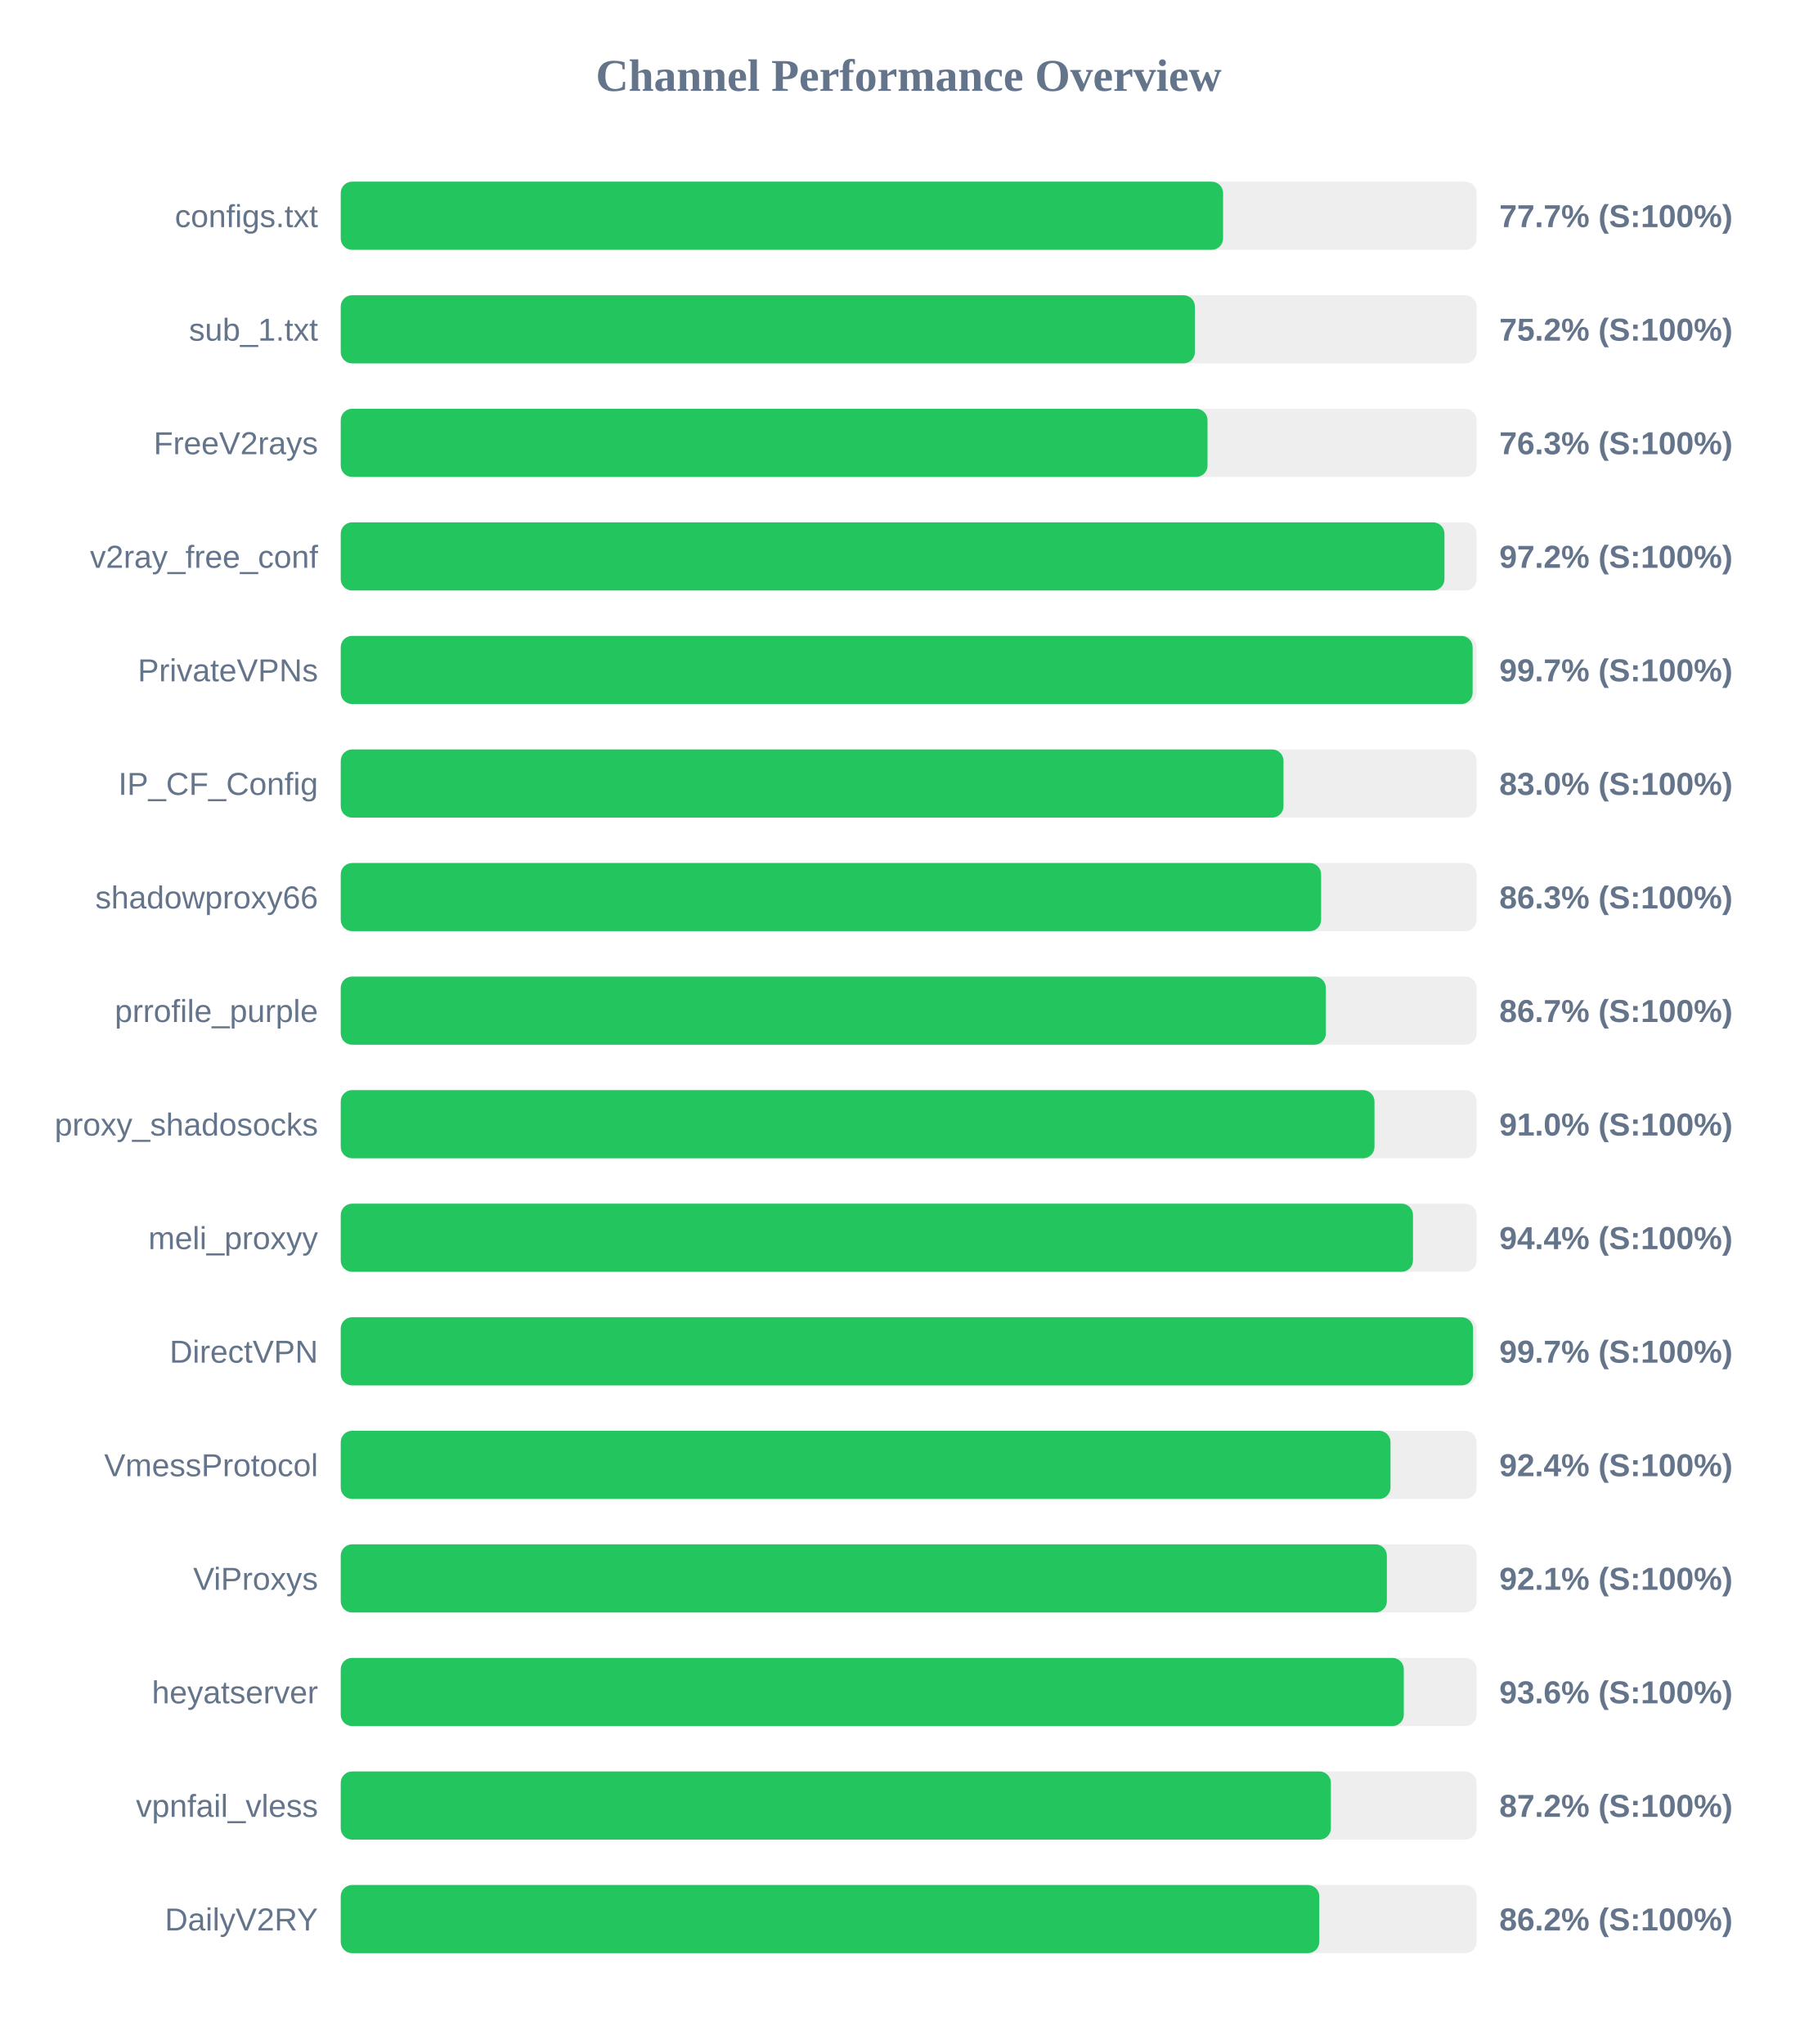
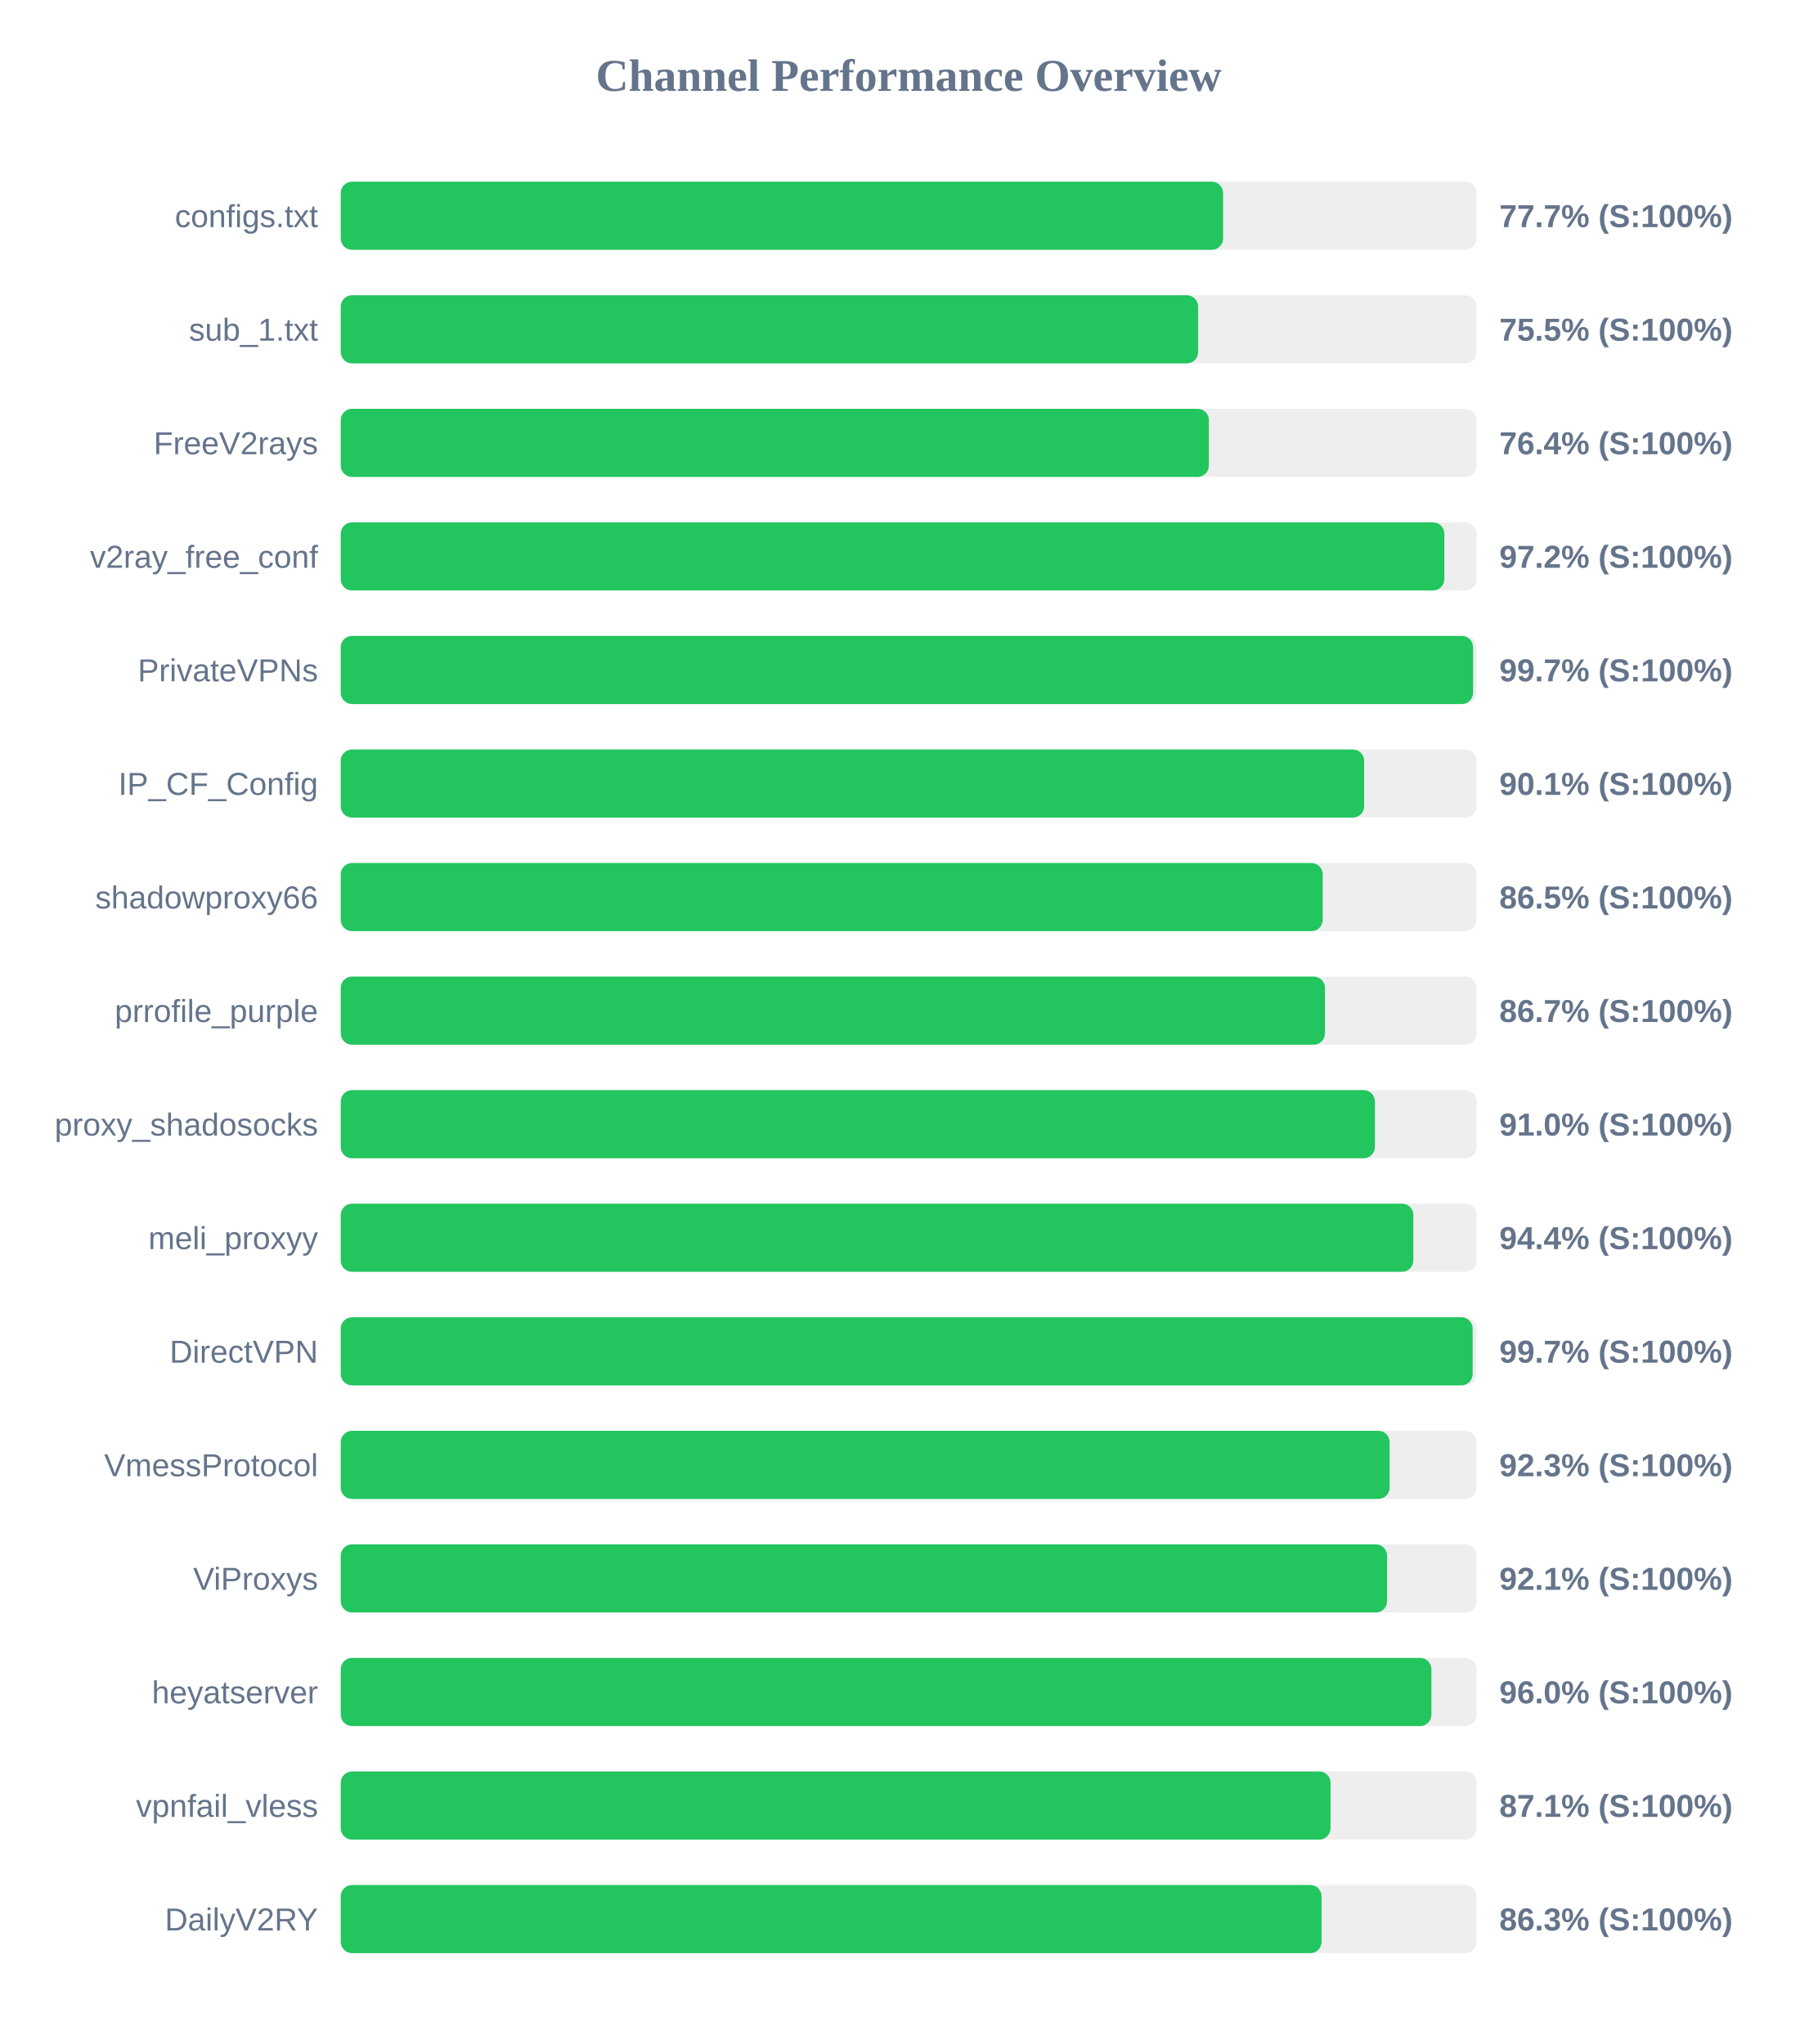
<svg xmlns="http://www.w3.org/2000/svg" width="800" height="900" version="1.1">
  <style>
        .row { font: 14px Arial; fill: #64748b; }
        .score { font: bold 14px Arial; fill: #64748b; }
    </style>
  <text x="400" y="40" text-anchor="middle" font-size="20px" font-weight="bold" fill="#64748b">Channel Performance Overview</text>
  <rect x="150" y="80" width="500" height="30" fill="#eee" rx="5" />
  <rect x="150" y="80" width="388.4" height="30" fill="#22c55e" rx="5" />
  <text x="140" y="100" text-anchor="end" class="row">configs.txt</text>
  <text x="660" y="100" text-anchor="start" class="score">77.7% (S:100%)</text>
  <rect x="150" y="130" width="500" height="30" fill="#eee" rx="5" />
-   <rect x="150" y="130" width="376.0" height="30" fill="#22c55e" rx="5" />
+   <rect x="150" y="130" width="377.4" height="30" fill="#22c55e" rx="5" />
  <text x="140" y="150" text-anchor="end" class="row">sub_1.txt</text>
-   <text x="660" y="150" text-anchor="start" class="score">75.2% (S:100%)</text>
+   <text x="660" y="150" text-anchor="start" class="score">75.5% (S:100%)</text>
  <rect x="150" y="180" width="500" height="30" fill="#eee" rx="5" />
-   <rect x="150" y="180" width="381.55" height="30" fill="#22c55e" rx="5" />
+   <rect x="150" y="180" width="382.15" height="30" fill="#22c55e" rx="5" />
  <text x="140" y="200" text-anchor="end" class="row">FreeV2rays</text>
-   <text x="660" y="200" text-anchor="start" class="score">76.3% (S:100%)</text>
+   <text x="660" y="200" text-anchor="start" class="score">76.4% (S:100%)</text>
  <rect x="150" y="230" width="500" height="30" fill="#eee" rx="5" />
-   <rect x="150" y="230" width="485.85" height="30" fill="#22c55e" rx="5" />
+   <rect x="150" y="230" width="485.8" height="30" fill="#22c55e" rx="5" />
  <text x="140" y="250" text-anchor="end" class="row">v2ray_free_conf</text>
  <text x="660" y="250" text-anchor="start" class="score">97.2% (S:100%)</text>
  <rect x="150" y="280" width="500" height="30" fill="#eee" rx="5" />
-   <rect x="150" y="280" width="498.25" height="30" fill="#22c55e" rx="5" />
+   <rect x="150" y="280" width="498.45" height="30" fill="#22c55e" rx="5" />
  <text x="140" y="300" text-anchor="end" class="row">PrivateVPNs</text>
  <text x="660" y="300" text-anchor="start" class="score">99.7% (S:100%)</text>
  <rect x="150" y="330" width="500" height="30" fill="#eee" rx="5" />
-   <rect x="150" y="330" width="415.0" height="30" fill="#22c55e" rx="5" />
+   <rect x="150" y="330" width="450.5" height="30" fill="#22c55e" rx="5" />
  <text x="140" y="350" text-anchor="end" class="row">IP_CF_Config</text>
-   <text x="660" y="350" text-anchor="start" class="score">83.0% (S:100%)</text>
+   <text x="660" y="350" text-anchor="start" class="score">90.1% (S:100%)</text>
  <rect x="150" y="380" width="500" height="30" fill="#eee" rx="5" />
-   <rect x="150" y="380" width="431.55" height="30" fill="#22c55e" rx="5" />
+   <rect x="150" y="380" width="432.25" height="30" fill="#22c55e" rx="5" />
  <text x="140" y="400" text-anchor="end" class="row">shadowproxy66</text>
-   <text x="660" y="400" text-anchor="start" class="score">86.3% (S:100%)</text>
+   <text x="660" y="400" text-anchor="start" class="score">86.5% (S:100%)</text>
  <rect x="150" y="430" width="500" height="30" fill="#eee" rx="5" />
-   <rect x="150" y="430" width="433.65" height="30" fill="#22c55e" rx="5" />
+   <rect x="150" y="430" width="433.25" height="30" fill="#22c55e" rx="5" />
  <text x="140" y="450" text-anchor="end" class="row">prrofile_purple</text>
  <text x="660" y="450" text-anchor="start" class="score">86.7% (S:100%)</text>
  <rect x="150" y="480" width="500" height="30" fill="#eee" rx="5" />
-   <rect x="150" y="480" width="455.05" height="30" fill="#22c55e" rx="5" />
+   <rect x="150" y="480" width="455.25" height="30" fill="#22c55e" rx="5" />
  <text x="140" y="500" text-anchor="end" class="row">proxy_shadosocks</text>
  <text x="660" y="500" text-anchor="start" class="score">91.0% (S:100%)</text>
  <rect x="150" y="530" width="500" height="30" fill="#eee" rx="5" />
-   <rect x="150" y="530" width="472.0" height="30" fill="#22c55e" rx="5" />
+   <rect x="150" y="530" width="472.15" height="30" fill="#22c55e" rx="5" />
  <text x="140" y="550" text-anchor="end" class="row">meli_proxyy</text>
  <text x="660" y="550" text-anchor="start" class="score">94.4% (S:100%)</text>
  <rect x="150" y="580" width="500" height="30" fill="#eee" rx="5" />
-   <rect x="150" y="580" width="498.45" height="30" fill="#22c55e" rx="5" />
+   <rect x="150" y="580" width="498.25" height="30" fill="#22c55e" rx="5" />
  <text x="140" y="600" text-anchor="end" class="row">DirectVPN</text>
  <text x="660" y="600" text-anchor="start" class="score">99.7% (S:100%)</text>
  <rect x="150" y="630" width="500" height="30" fill="#eee" rx="5" />
-   <rect x="150" y="630" width="462.1" height="30" fill="#22c55e" rx="5" />
+   <rect x="150" y="630" width="461.7" height="30" fill="#22c55e" rx="5" />
  <text x="140" y="650" text-anchor="end" class="row">VmessProtocol</text>
-   <text x="660" y="650" text-anchor="start" class="score">92.4% (S:100%)</text>
+   <text x="660" y="650" text-anchor="start" class="score">92.3% (S:100%)</text>
  <rect x="150" y="680" width="500" height="30" fill="#eee" rx="5" />
-   <rect x="150" y="680" width="460.5" height="30" fill="#22c55e" rx="5" />
+   <rect x="150" y="680" width="460.6" height="30" fill="#22c55e" rx="5" />
  <text x="140" y="700" text-anchor="end" class="row">ViProxys</text>
  <text x="660" y="700" text-anchor="start" class="score">92.1% (S:100%)</text>
  <rect x="150" y="730" width="500" height="30" fill="#eee" rx="5" />
-   <rect x="150" y="730" width="467.95" height="30" fill="#22c55e" rx="5" />
+   <rect x="150" y="730" width="480.1" height="30" fill="#22c55e" rx="5" />
  <text x="140" y="750" text-anchor="end" class="row">heyatserver</text>
-   <text x="660" y="750" text-anchor="start" class="score">93.6% (S:100%)</text>
+   <text x="660" y="750" text-anchor="start" class="score">96.0% (S:100%)</text>
  <rect x="150" y="780" width="500" height="30" fill="#eee" rx="5" />
-   <rect x="150" y="780" width="435.85" height="30" fill="#22c55e" rx="5" />
+   <rect x="150" y="780" width="435.7" height="30" fill="#22c55e" rx="5" />
  <text x="140" y="800" text-anchor="end" class="row">vpnfail_vless</text>
-   <text x="660" y="800" text-anchor="start" class="score">87.2% (S:100%)</text>
+   <text x="660" y="800" text-anchor="start" class="score">87.1% (S:100%)</text>
  <rect x="150" y="830" width="500" height="30" fill="#eee" rx="5" />
-   <rect x="150" y="830" width="430.75" height="30" fill="#22c55e" rx="5" />
+   <rect x="150" y="830" width="431.75" height="30" fill="#22c55e" rx="5" />
  <text x="140" y="850" text-anchor="end" class="row">DailyV2RY</text>
-   <text x="660" y="850" text-anchor="start" class="score">86.2% (S:100%)</text>
+   <text x="660" y="850" text-anchor="start" class="score">86.3% (S:100%)</text>
</svg>
